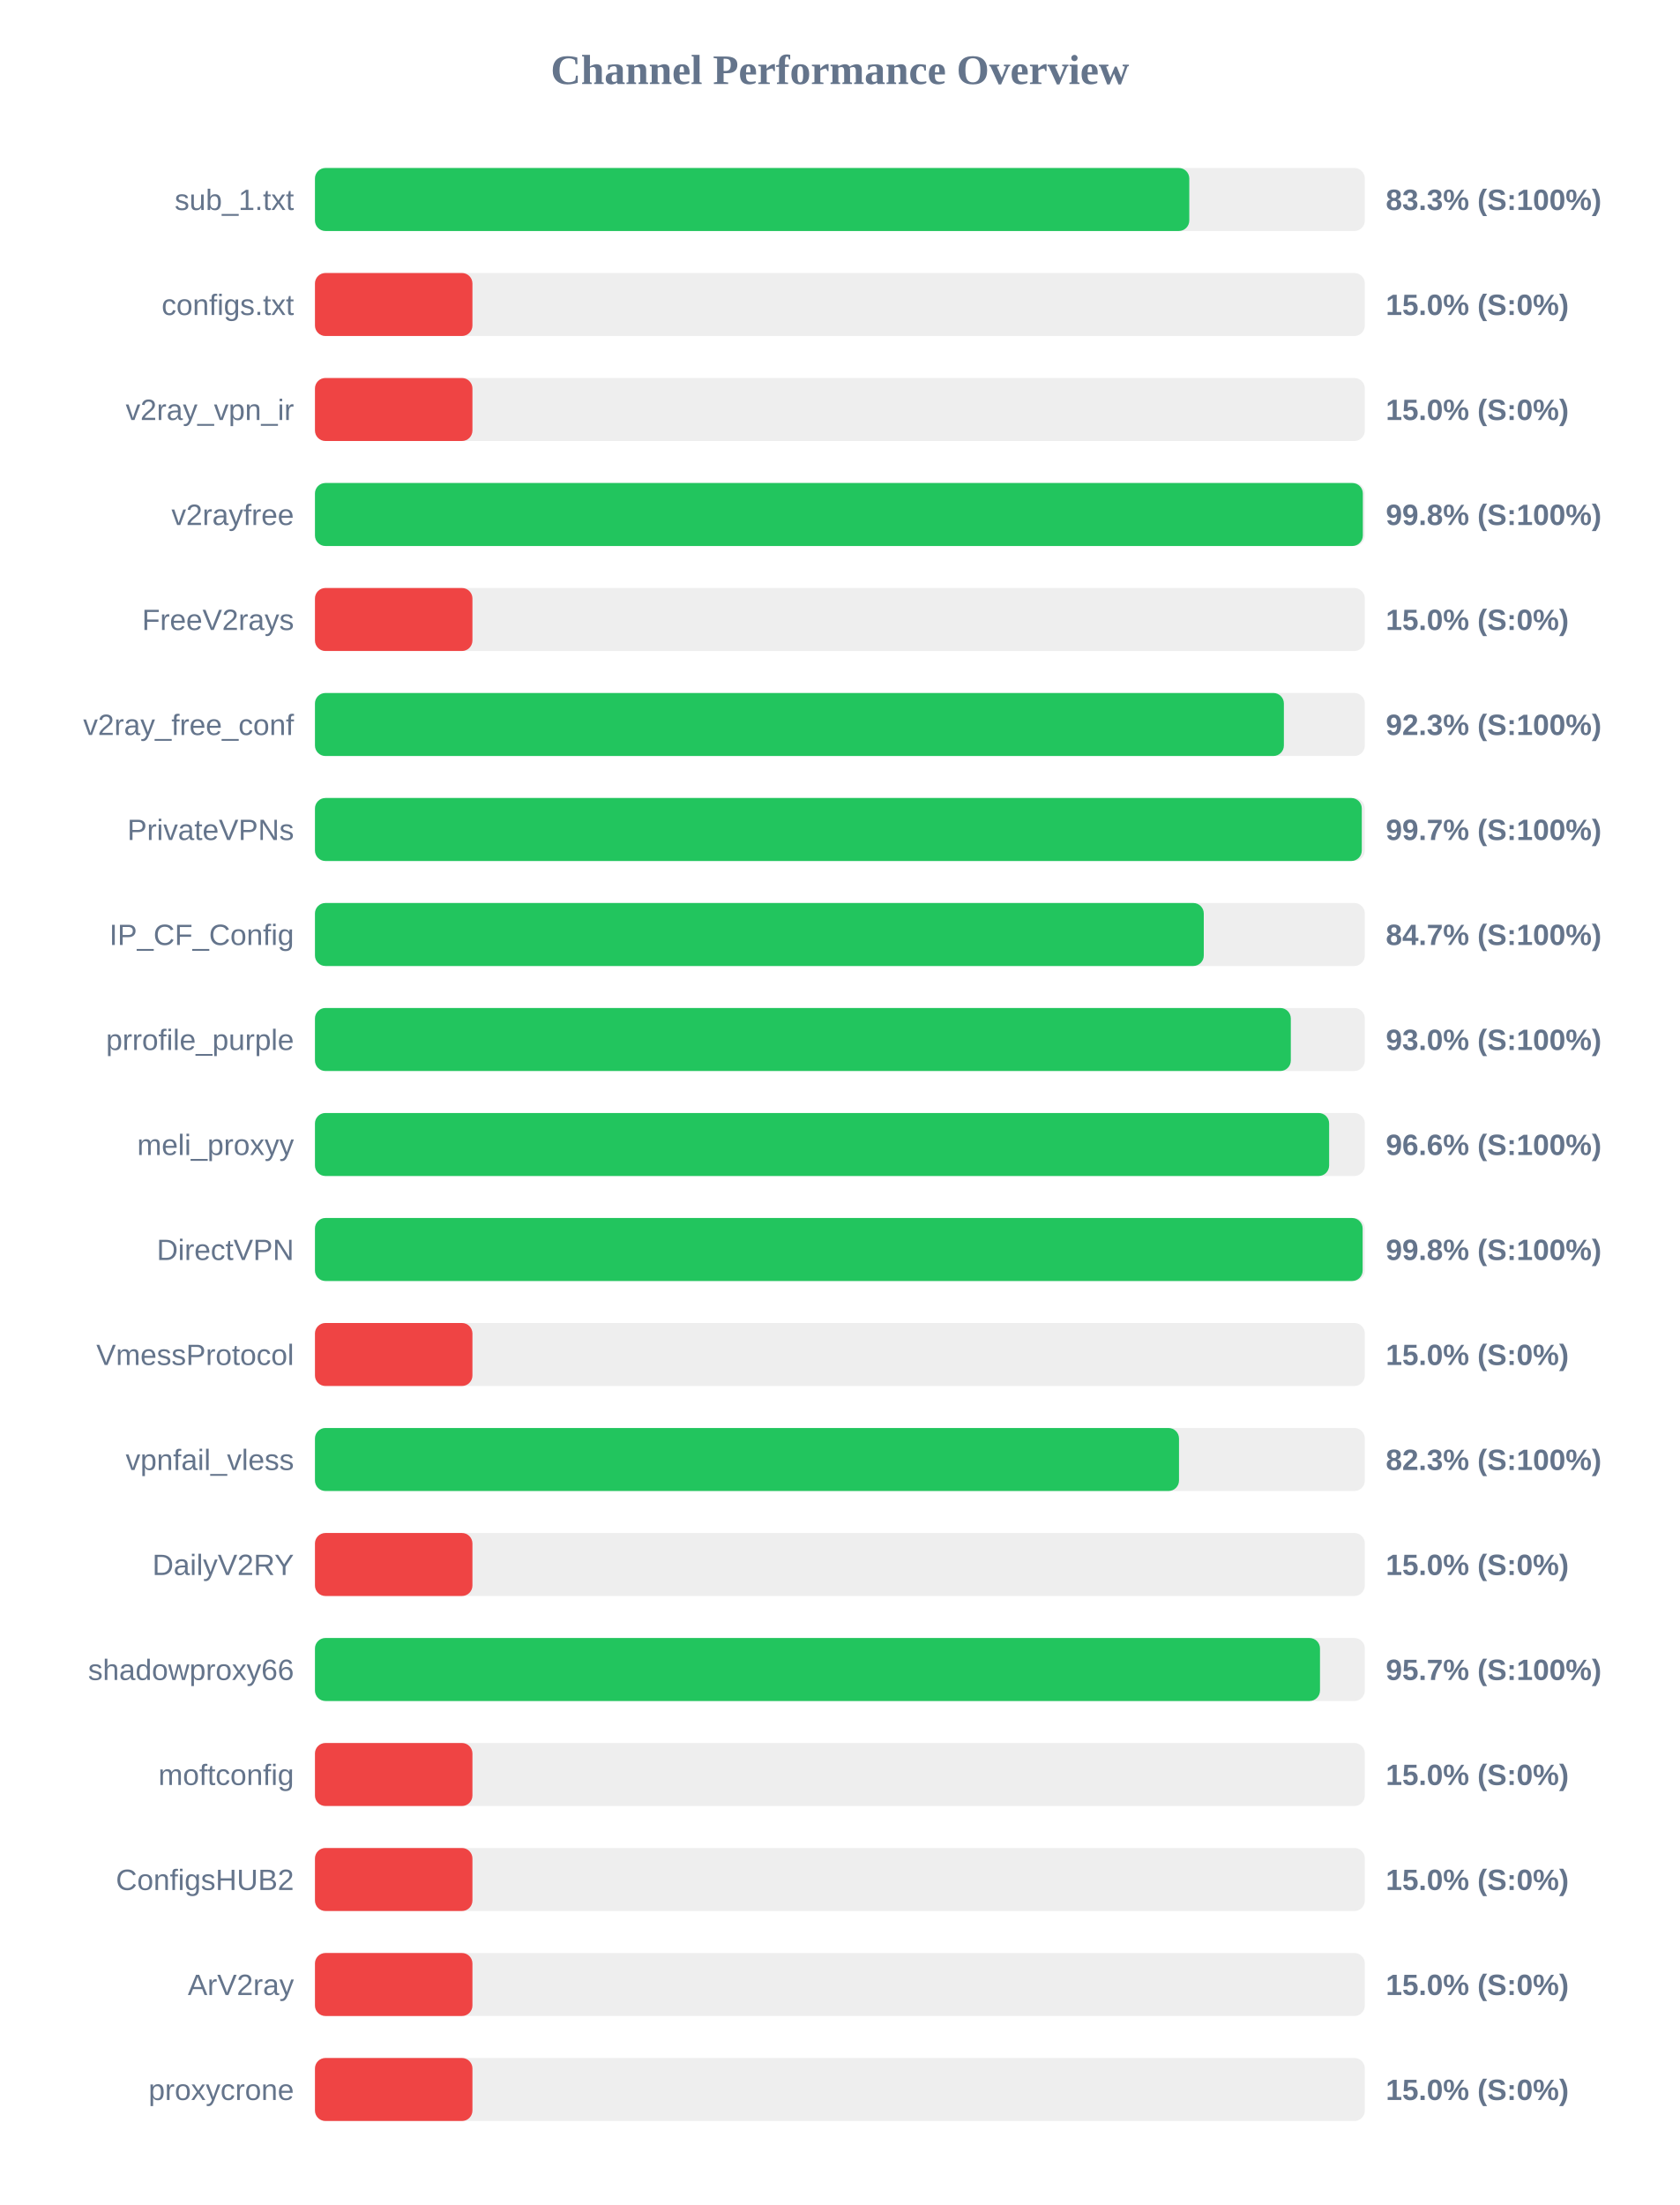
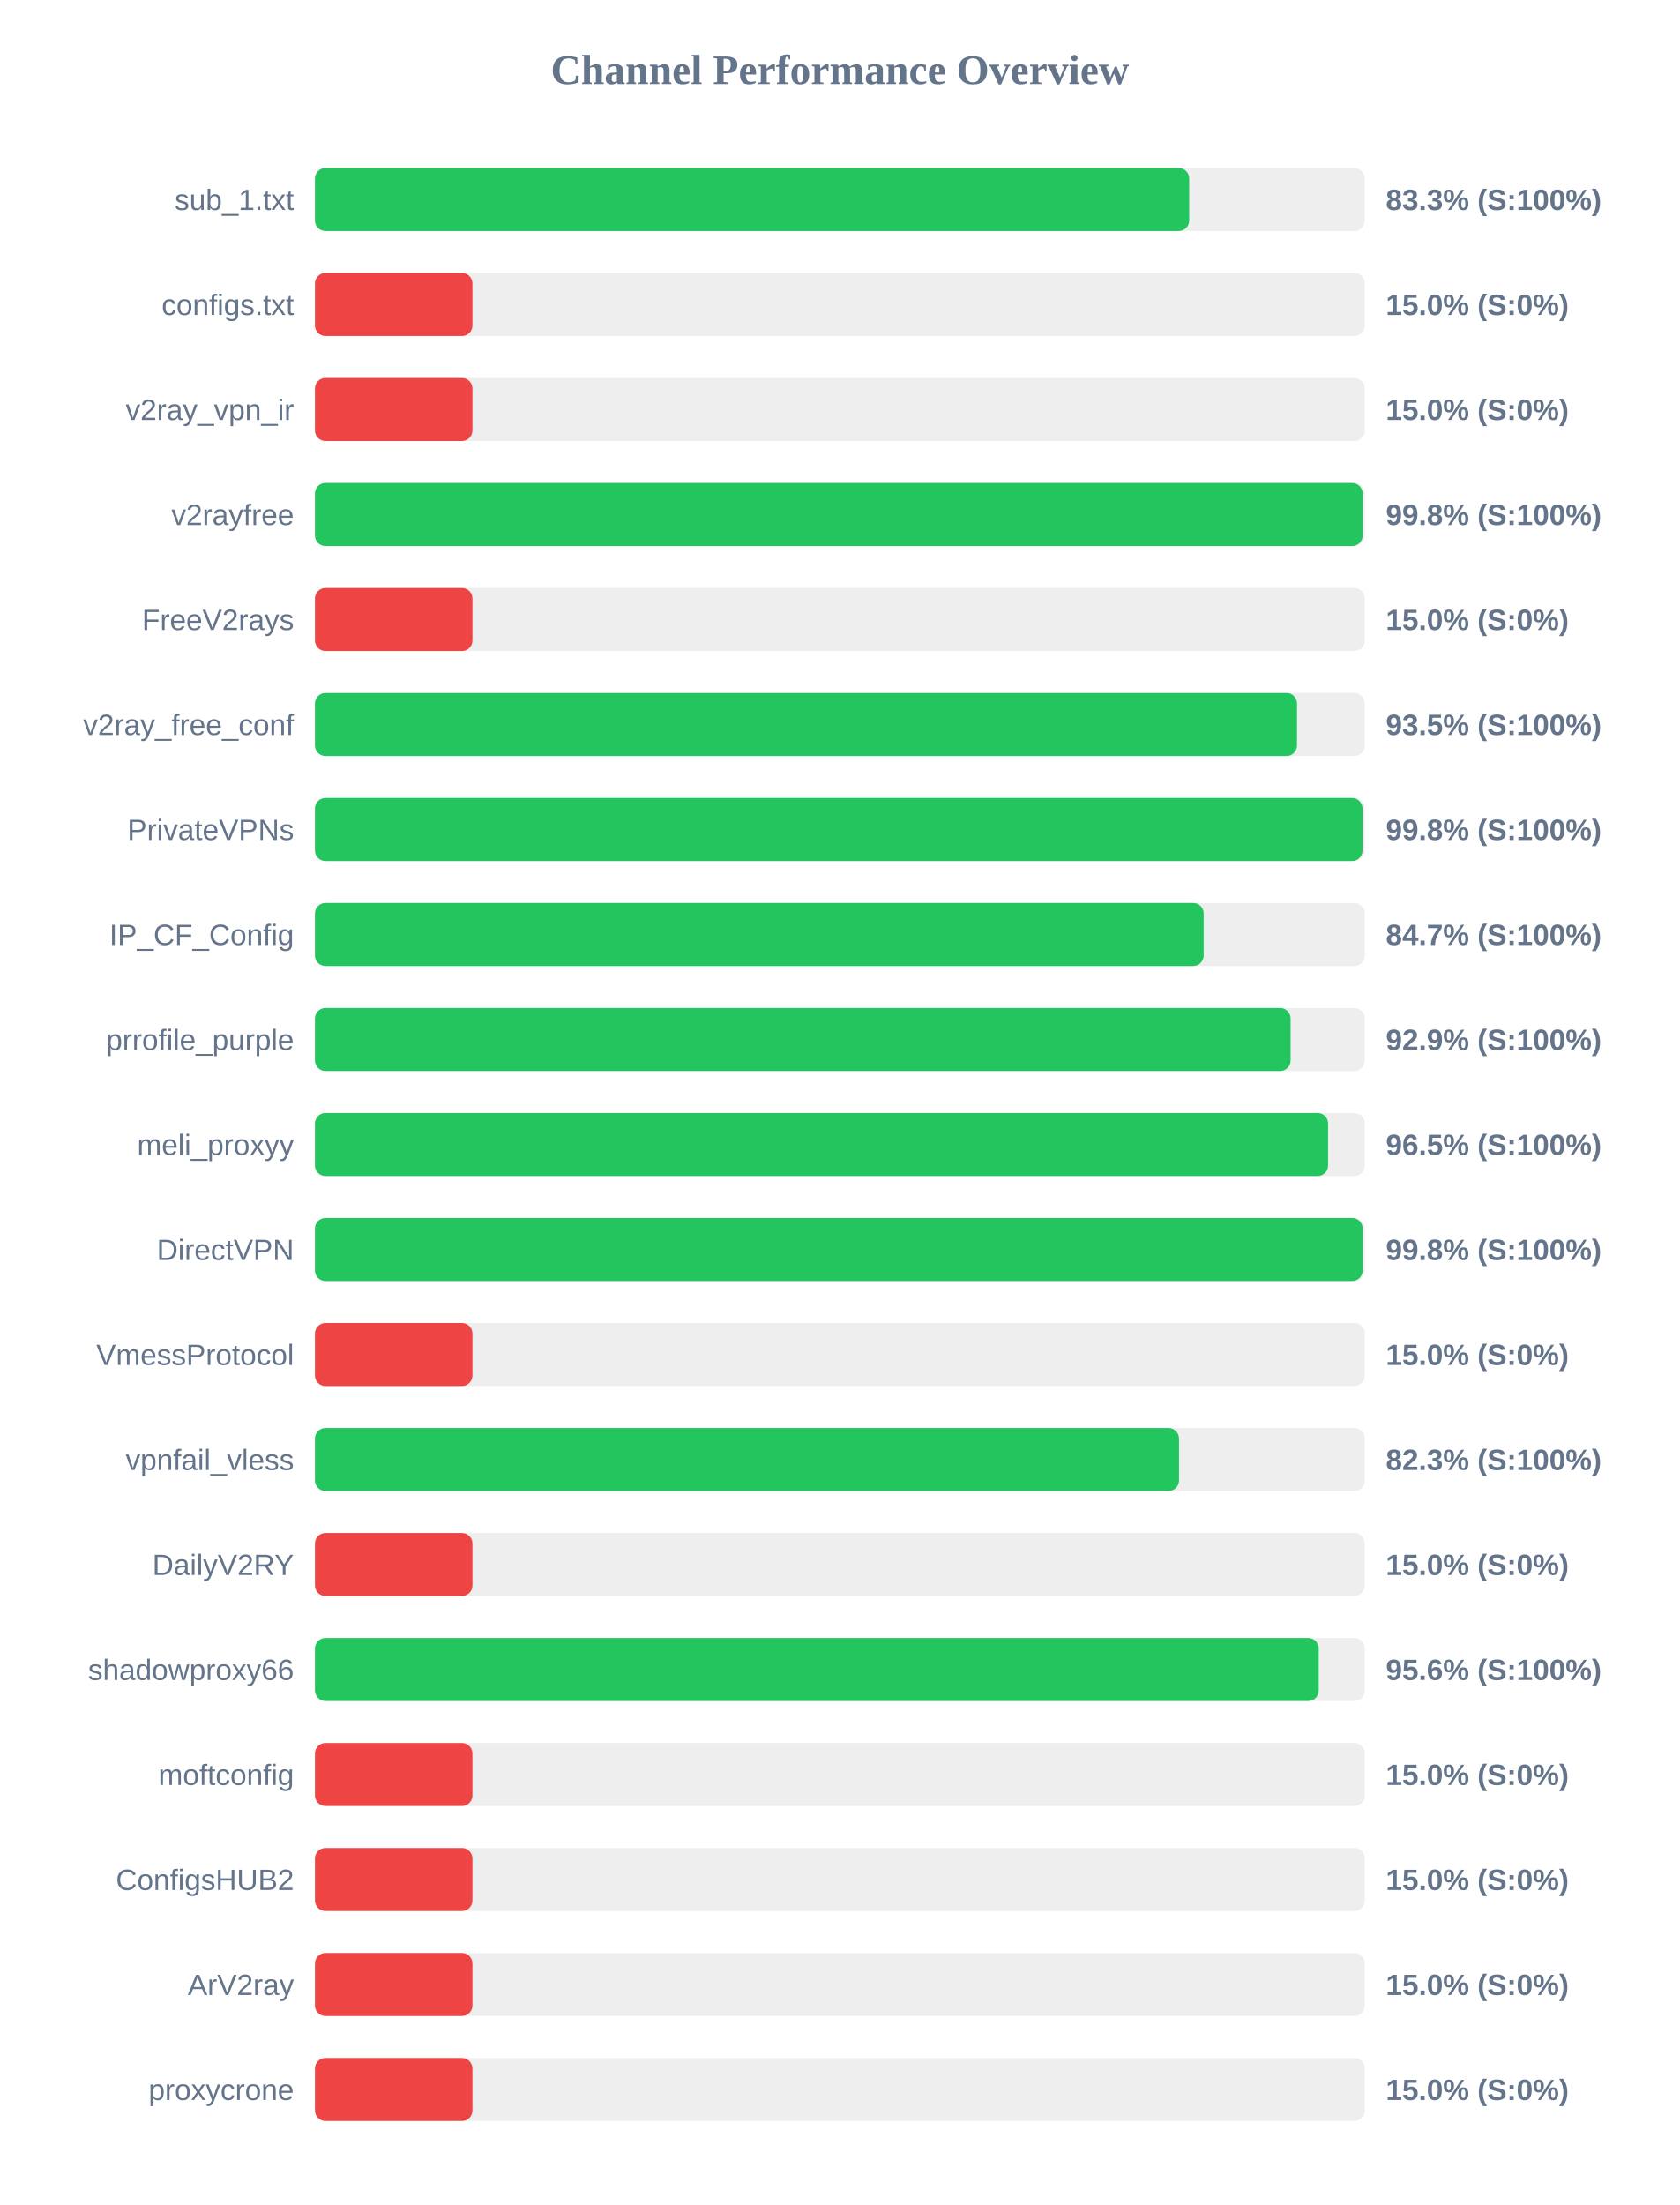
<svg xmlns="http://www.w3.org/2000/svg" width="800" height="1050" version="1.1">
  <style>
        .row { font: 14px Arial; fill: #64748b; }
        .score { font: bold 14px Arial; fill: #64748b; }
    </style>
  <text x="400" y="40" text-anchor="middle" font-size="20px" font-weight="bold" fill="#64748b">Channel Performance Overview</text>
  <rect x="150" y="80" width="500" height="30" fill="#eee" rx="5" />
-   <rect x="150" y="80" width="416.4" height="30" fill="#22c55e" rx="5" />
+   <rect x="150" y="80" width="416.35" height="30" fill="#22c55e" rx="5" />
  <text x="140" y="100" text-anchor="end" class="row">sub_1.txt</text>
  <text x="660" y="100" text-anchor="start" class="score">83.3% (S:100%)</text>
  <rect x="150" y="130" width="500" height="30" fill="#eee" rx="5" />
  <rect x="150" y="130" width="75.0" height="30" fill="#ef4444" rx="5" />
  <text x="140" y="150" text-anchor="end" class="row">configs.txt</text>
  <text x="660" y="150" text-anchor="start" class="score">15.0% (S:0%)</text>
  <rect x="150" y="180" width="500" height="30" fill="#eee" rx="5" />
  <rect x="150" y="180" width="75.0" height="30" fill="#ef4444" rx="5" />
  <text x="140" y="200" text-anchor="end" class="row">v2ray_vpn_ir</text>
  <text x="660" y="200" text-anchor="start" class="score">15.0% (S:0%)</text>
  <rect x="150" y="230" width="500" height="30" fill="#eee" rx="5" />
-   <rect x="150" y="230" width="499.05" height="30" fill="#22c55e" rx="5" />
+   <rect x="150" y="230" width="498.95" height="30" fill="#22c55e" rx="5" />
  <text x="140" y="250" text-anchor="end" class="row">v2rayfree</text>
  <text x="660" y="250" text-anchor="start" class="score">99.8% (S:100%)</text>
  <rect x="150" y="280" width="500" height="30" fill="#eee" rx="5" />
  <rect x="150" y="280" width="75.0" height="30" fill="#ef4444" rx="5" />
  <text x="140" y="300" text-anchor="end" class="row">FreeV2rays</text>
  <text x="660" y="300" text-anchor="start" class="score">15.0% (S:0%)</text>
  <rect x="150" y="330" width="500" height="30" fill="#eee" rx="5" />
-   <rect x="150" y="330" width="461.45" height="30" fill="#22c55e" rx="5" />
+   <rect x="150" y="330" width="467.7" height="30" fill="#22c55e" rx="5" />
  <text x="140" y="350" text-anchor="end" class="row">v2ray_free_conf</text>
-   <text x="660" y="350" text-anchor="start" class="score">92.3% (S:100%)</text>
+   <text x="660" y="350" text-anchor="start" class="score">93.5% (S:100%)</text>
  <rect x="150" y="380" width="500" height="30" fill="#eee" rx="5" />
-   <rect x="150" y="380" width="498.55" height="30" fill="#22c55e" rx="5" />
+   <rect x="150" y="380" width="498.9" height="30" fill="#22c55e" rx="5" />
  <text x="140" y="400" text-anchor="end" class="row">PrivateVPNs</text>
-   <text x="660" y="400" text-anchor="start" class="score">99.7% (S:100%)</text>
+   <text x="660" y="400" text-anchor="start" class="score">99.8% (S:100%)</text>
  <rect x="150" y="430" width="500" height="30" fill="#eee" rx="5" />
-   <rect x="150" y="430" width="423.3" height="30" fill="#22c55e" rx="5" />
+   <rect x="150" y="430" width="423.25" height="30" fill="#22c55e" rx="5" />
  <text x="140" y="450" text-anchor="end" class="row">IP_CF_Config</text>
  <text x="660" y="450" text-anchor="start" class="score">84.7% (S:100%)</text>
  <rect x="150" y="480" width="500" height="30" fill="#eee" rx="5" />
-   <rect x="150" y="480" width="464.75" height="30" fill="#22c55e" rx="5" />
+   <rect x="150" y="480" width="464.65" height="30" fill="#22c55e" rx="5" />
  <text x="140" y="500" text-anchor="end" class="row">prrofile_purple</text>
-   <text x="660" y="500" text-anchor="start" class="score">93.0% (S:100%)</text>
+   <text x="660" y="500" text-anchor="start" class="score">92.9% (S:100%)</text>
  <rect x="150" y="530" width="500" height="30" fill="#eee" rx="5" />
-   <rect x="150" y="530" width="483.0" height="30" fill="#22c55e" rx="5" />
+   <rect x="150" y="530" width="482.5" height="30" fill="#22c55e" rx="5" />
  <text x="140" y="550" text-anchor="end" class="row">meli_proxyy</text>
-   <text x="660" y="550" text-anchor="start" class="score">96.6% (S:100%)</text>
+   <text x="660" y="550" text-anchor="start" class="score">96.5% (S:100%)</text>
  <rect x="150" y="580" width="500" height="30" fill="#eee" rx="5" />
  <rect x="150" y="580" width="498.95" height="30" fill="#22c55e" rx="5" />
  <text x="140" y="600" text-anchor="end" class="row">DirectVPN</text>
  <text x="660" y="600" text-anchor="start" class="score">99.8% (S:100%)</text>
  <rect x="150" y="630" width="500" height="30" fill="#eee" rx="5" />
  <rect x="150" y="630" width="75.0" height="30" fill="#ef4444" rx="5" />
  <text x="140" y="650" text-anchor="end" class="row">VmessProtocol</text>
  <text x="660" y="650" text-anchor="start" class="score">15.0% (S:0%)</text>
  <rect x="150" y="680" width="500" height="30" fill="#eee" rx="5" />
  <rect x="150" y="680" width="411.5" height="30" fill="#22c55e" rx="5" />
  <text x="140" y="700" text-anchor="end" class="row">vpnfail_vless</text>
  <text x="660" y="700" text-anchor="start" class="score">82.3% (S:100%)</text>
  <rect x="150" y="730" width="500" height="30" fill="#eee" rx="5" />
  <rect x="150" y="730" width="75.0" height="30" fill="#ef4444" rx="5" />
  <text x="140" y="750" text-anchor="end" class="row">DailyV2RY</text>
  <text x="660" y="750" text-anchor="start" class="score">15.0% (S:0%)</text>
  <rect x="150" y="780" width="500" height="30" fill="#eee" rx="5" />
-   <rect x="150" y="780" width="478.65" height="30" fill="#22c55e" rx="5" />
+   <rect x="150" y="780" width="478.05" height="30" fill="#22c55e" rx="5" />
  <text x="140" y="800" text-anchor="end" class="row">shadowproxy66</text>
-   <text x="660" y="800" text-anchor="start" class="score">95.7% (S:100%)</text>
+   <text x="660" y="800" text-anchor="start" class="score">95.6% (S:100%)</text>
  <rect x="150" y="830" width="500" height="30" fill="#eee" rx="5" />
  <rect x="150" y="830" width="75.0" height="30" fill="#ef4444" rx="5" />
  <text x="140" y="850" text-anchor="end" class="row">moftconfig</text>
  <text x="660" y="850" text-anchor="start" class="score">15.0% (S:0%)</text>
  <rect x="150" y="880" width="500" height="30" fill="#eee" rx="5" />
  <rect x="150" y="880" width="75.0" height="30" fill="#ef4444" rx="5" />
  <text x="140" y="900" text-anchor="end" class="row">ConfigsHUB2</text>
  <text x="660" y="900" text-anchor="start" class="score">15.0% (S:0%)</text>
  <rect x="150" y="930" width="500" height="30" fill="#eee" rx="5" />
  <rect x="150" y="930" width="75.0" height="30" fill="#ef4444" rx="5" />
  <text x="140" y="950" text-anchor="end" class="row">ArV2ray</text>
  <text x="660" y="950" text-anchor="start" class="score">15.0% (S:0%)</text>
  <rect x="150" y="980" width="500" height="30" fill="#eee" rx="5" />
  <rect x="150" y="980" width="75.0" height="30" fill="#ef4444" rx="5" />
  <text x="140" y="1000" text-anchor="end" class="row">proxycrone</text>
  <text x="660" y="1000" text-anchor="start" class="score">15.0% (S:0%)</text>
</svg>
